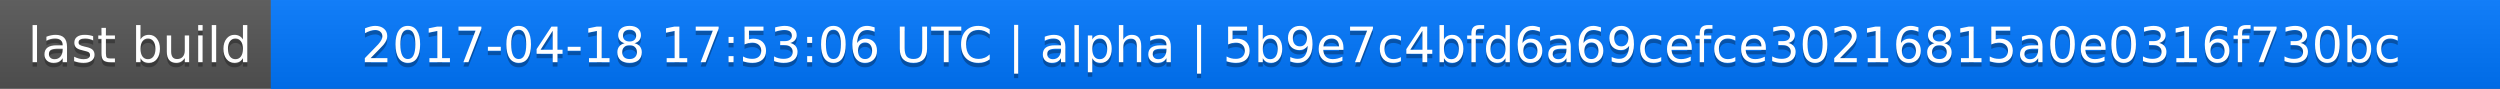
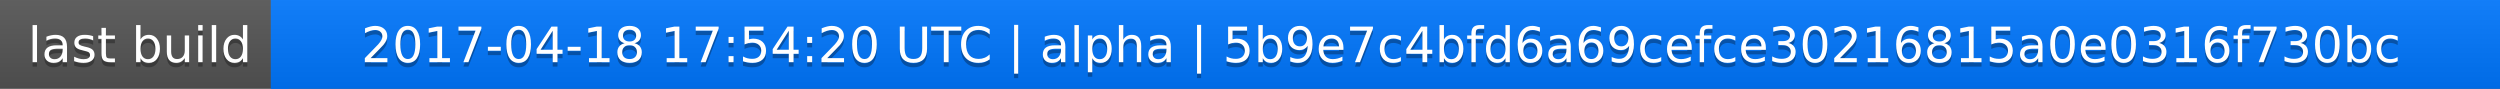
<svg xmlns="http://www.w3.org/2000/svg" width="563" height="20">
  <linearGradient id="a" x2="0" y2="100%">
    <stop offset="0" stop-color="#bbb" stop-opacity=".1" />
    <stop offset="1" stop-opacity=".1" />
  </linearGradient>
  <rect rx="0" width="563" height="20" fill="#555" />
  <rect rx="0" x="61" width="502" height="20" fill="#07f" />
  <path fill="#07f" d="M61 0h4v20h-4z" />
  <rect rx="0" width="563" height="20" fill="url(#a)" />
  <g fill="#fff" text-anchor="middle" font-family="DejaVu Sans,Verdana,Geneva,sans-serif" font-size="11">
    <text x="31.5" y="15" fill="#010101" fill-opacity=".3">last build</text>
    <text x="31.5" y="14">last build</text>
-     <text x="311" y="15" fill="#010101" fill-opacity=".3">2017-04-18 17:53:06 UTC | alpha | 5b9e7c4bfd6a69cefce30216815a0e0316f730bc</text>
-     <text x="311" y="14">2017-04-18 17:53:06 UTC | alpha | 5b9e7c4bfd6a69cefce30216815a0e0316f730bc</text>
+     <text x="311" y="15" fill="#010101" fill-opacity=".3">2017-04-18 17:54:20 UTC | alpha | 5b9e7c4bfd6a69cefce30216815a0e0316f730bc</text>
+     <text x="311" y="14">2017-04-18 17:54:20 UTC | alpha | 5b9e7c4bfd6a69cefce30216815a0e0316f730bc</text>
  </g>
</svg>
